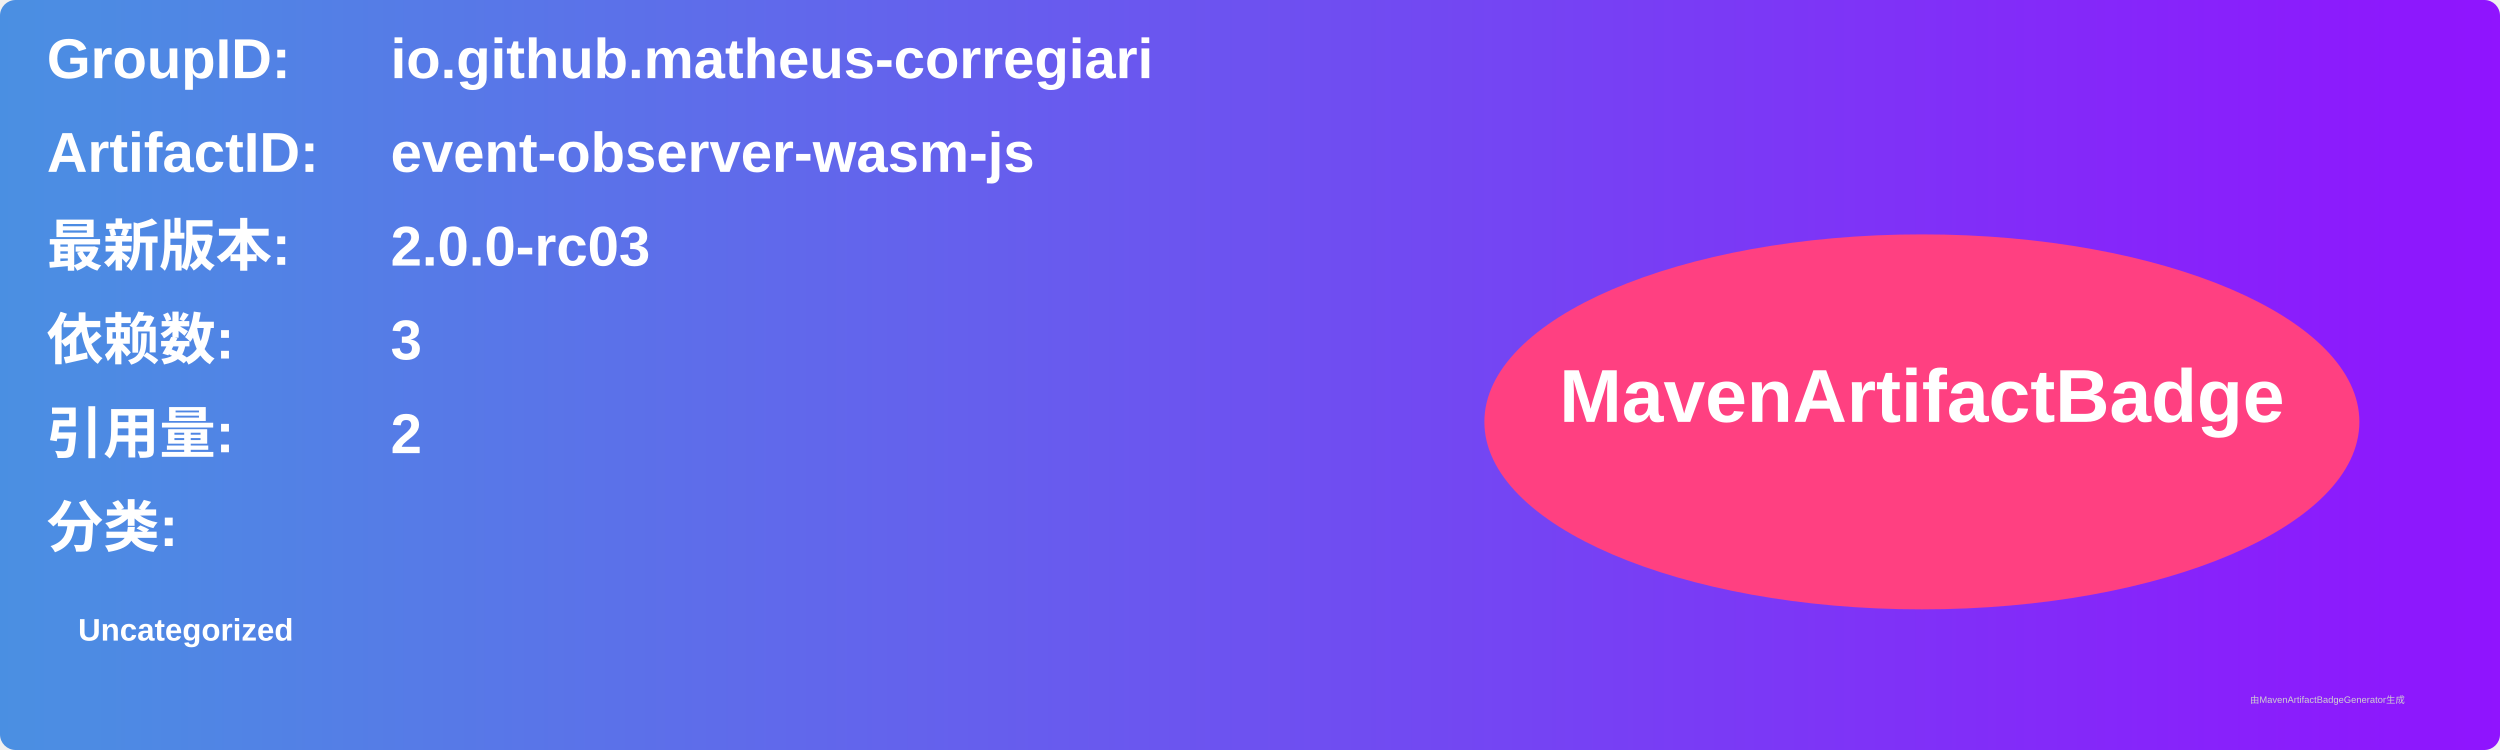
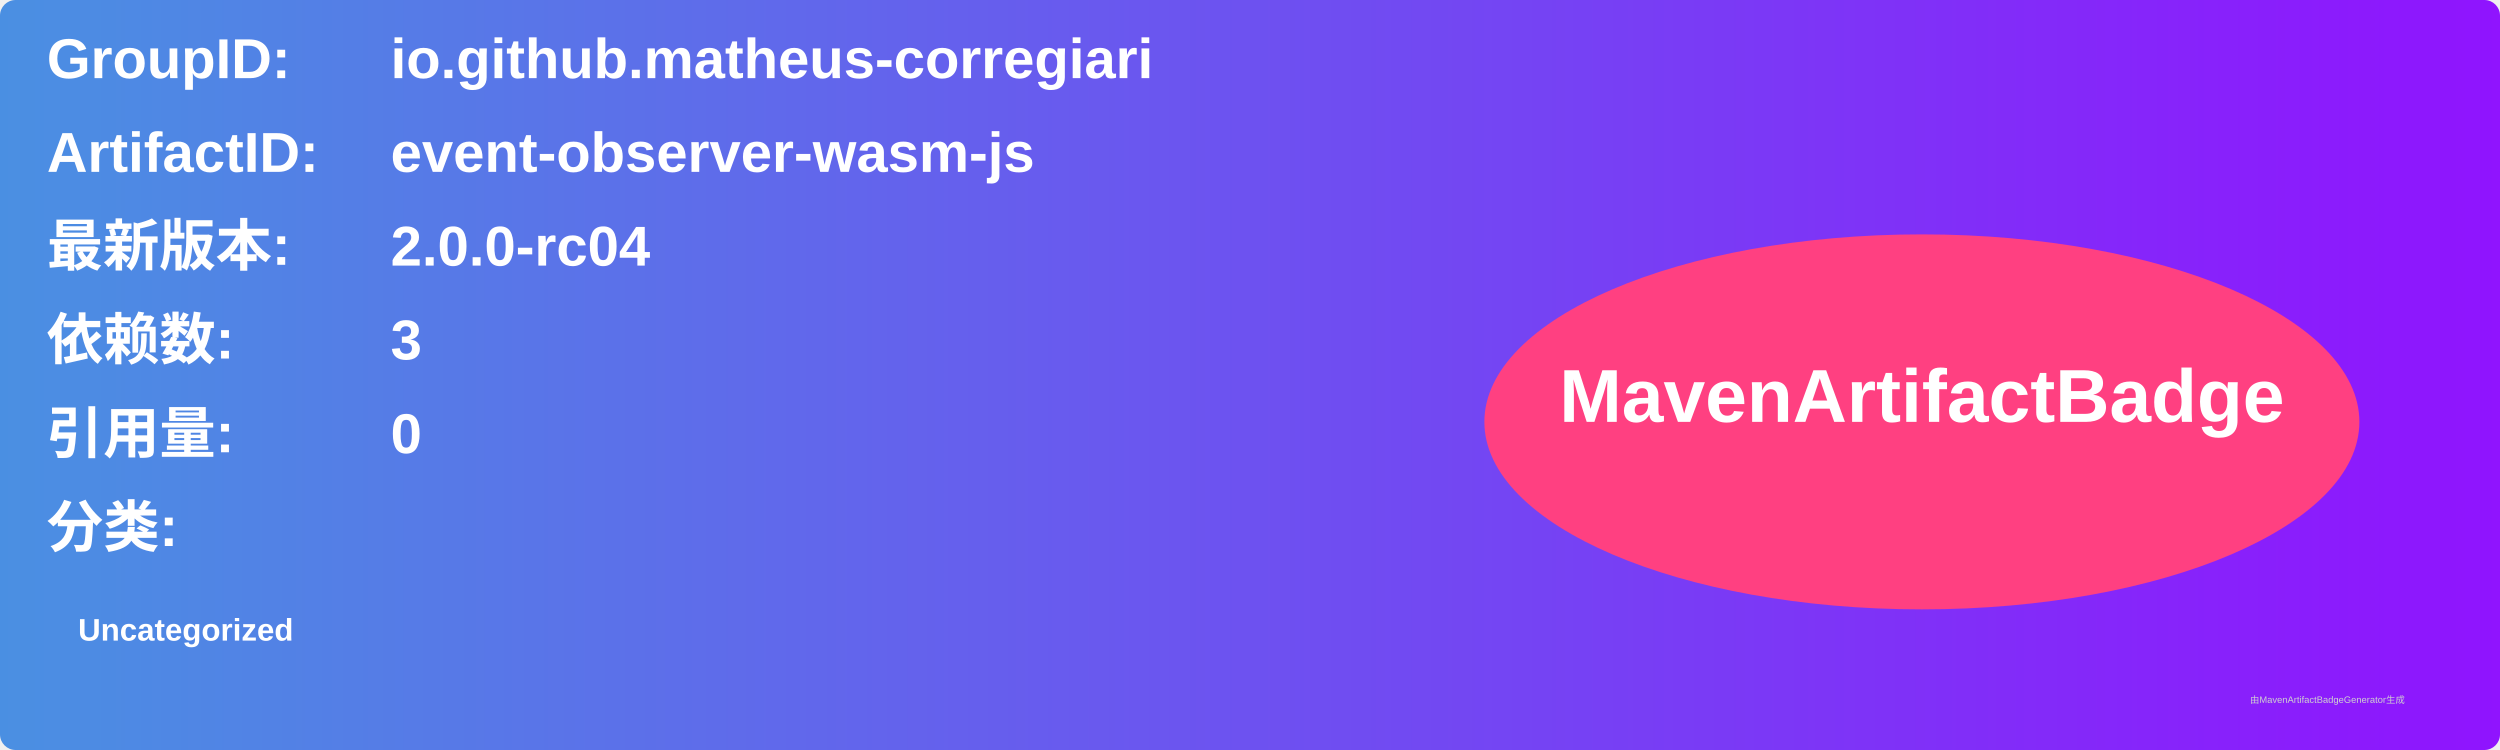
<svg xmlns="http://www.w3.org/2000/svg" width="800" height="240" viewBox="0 0 800 240">
  <linearGradient id="grad" x1="0%" y1="0%" x2="100%" y2="0%">
    <stop offset="0%" stop-color="#4a90e2" />
    <stop offset="100%" stop-color="#9013fe" />
  </linearGradient>
  <rect width="100%" height="100%" rx="5" ry="5" fill="url(#grad)" />
  <g transform="translate(15, 15)">
    <text x="0" y="10" font-family="Arial" font-size="18" fill="white" font-weight="bold" width="260">GroupID:</text>
    <text x="110" y="10" font-family="Arial" font-size="18" fill="white" font-weight="bold" width="460">io.github.matheus-corregiari</text>
    <text x="0" y="40" font-family="Arial" font-size="18" fill="white" font-weight="bold" width="260">ArtifactID:</text>
    <text x="110" y="40" font-family="Arial" font-size="18" fill="white" font-weight="bold" width="460">event-observer-wasm-js</text>
    <text x="0" y="70" font-family="Arial" font-size="18" fill="white" font-weight="bold">最新版本:</text>
    <text x="110" y="70" font-family="Arial" font-size="18" fill="white" font-weight="bold">
-       <tspan font-weight="bold">2.0.0-rc03</tspan>
+       <tspan font-weight="bold">2.0.0-rc04</tspan>
    </text>
    <text x="0" y="100" font-family="Arial" font-size="18" fill="white" font-weight="bold">依赖数: </text>
    <text x="110" y="100" font-family="Arial" font-size="18" fill="white">
      <tspan font-weight="bold">3</tspan>
    </text>
    <text x="0" y="130" font-family="Arial" font-size="18" fill="white" font-weight="bold">引用量: </text>
    <text x="110" y="130" font-family="Arial" font-size="18" fill="white">
-       <tspan font-weight="bold">2</tspan>
+       <tspan font-weight="bold">0</tspan>
    </text>
    <text x="0" y="160" font-family="Arial" font-size="18" fill="white" font-weight="bold">分类:</text>
    <text x="10" y="190" font-family="Arial" font-size="10" fill="white">
      <tspan font-weight="bold">Uncategorized</tspan>
    </text>
    <ellipse cx="600" cy="120" rx="140" ry="60" fill="#ff4081" />
    <text x="600" y="120" text-anchor="middle" font-family="Arial" font-size="24" fill="white" font-weight="bold">MavenArtifactBadge</text>
  </g>
  <text x="720" y="225" font-family="Arial" font-size="3" fill="#d0d0d0">由MavenArtifactBadgeGenerator生成</text>
</svg>
